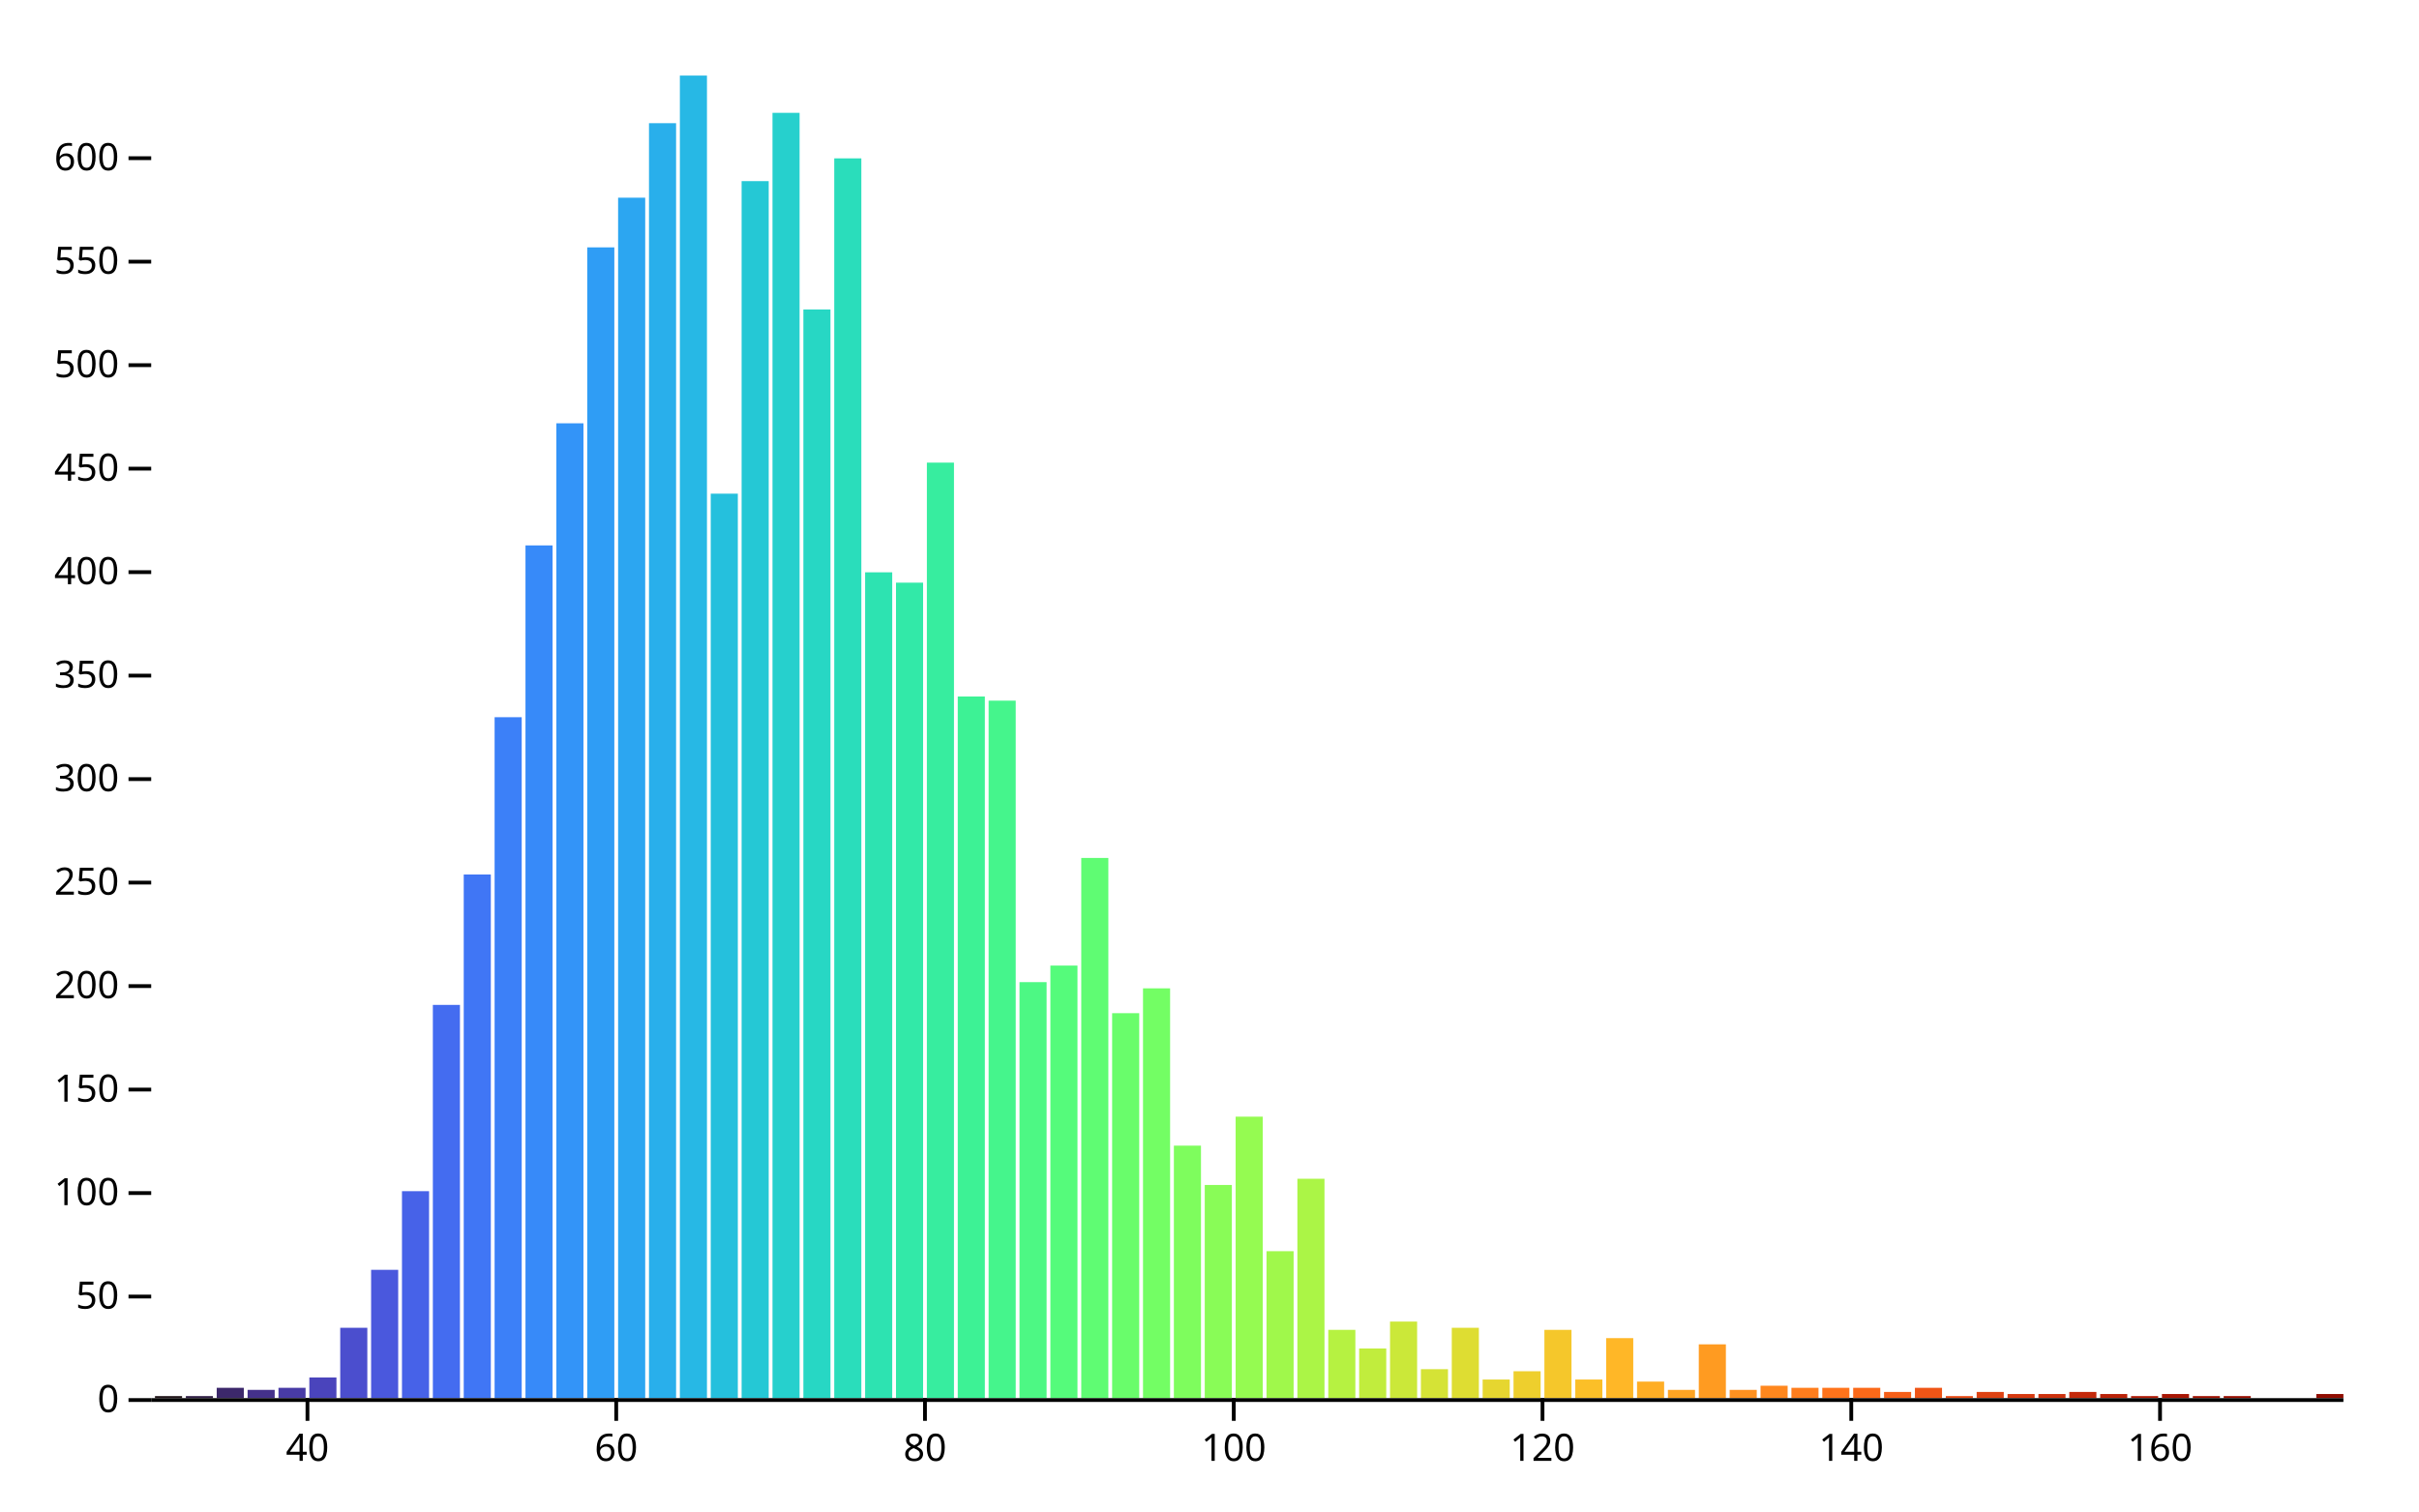
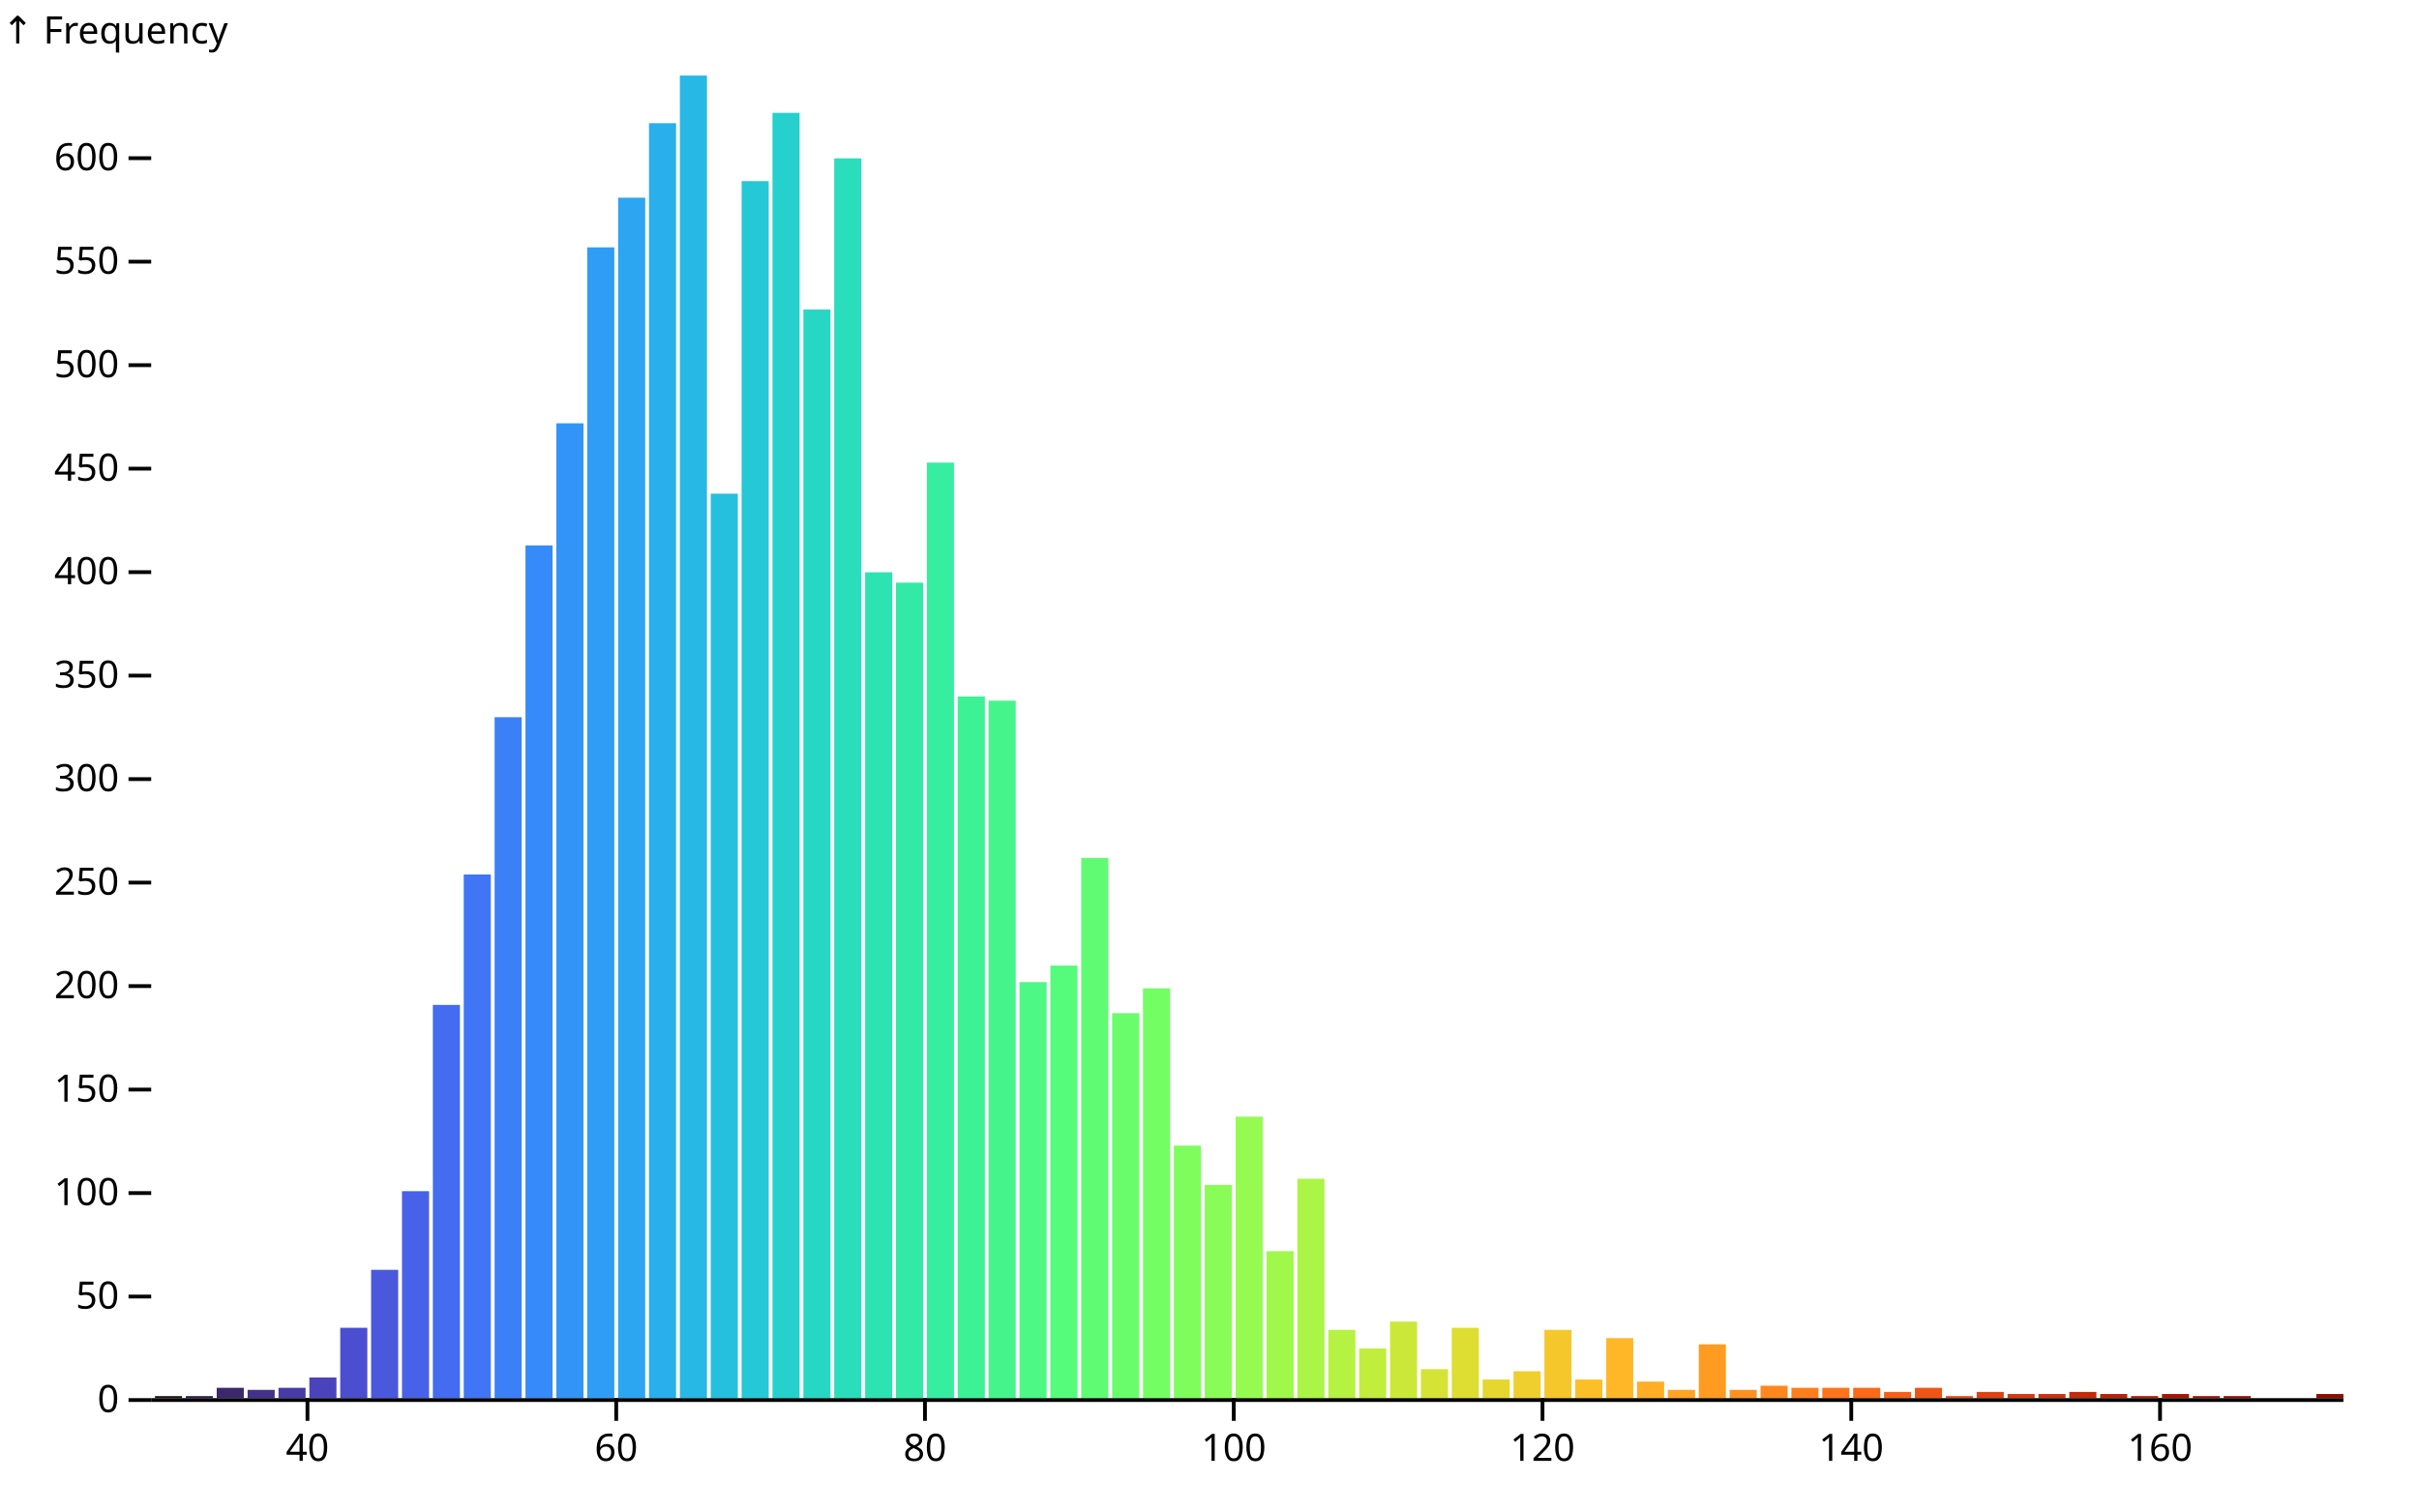
<svg xmlns="http://www.w3.org/2000/svg" class="plot" fill="currentColor" font-family="system-ui, sans-serif" font-size="10" text-anchor="middle" width="640" height="400" viewBox="0 0 640 400">
  <style>
    .plot {
      display: block;
      background: white;
      height: auto;
      height: intrinsic;
      max-width: 100%;
    }

    .plot text,
    .plot tspan {
      white-space: pre;
    }
  </style>
  <g aria-label="y-axis tick" fill="none" stroke="currentColor" transform="translate(0,0.5)">
    <path transform="translate(40,370)" d="M0,0L-6,0" />
    <path transform="translate(40,342.6135)" d="M0,0L-6,0" />
    <path transform="translate(40,315.2269)" d="M0,0L-6,0" />
    <path transform="translate(40,287.8404)" d="M0,0L-6,0" />
    <path transform="translate(40,260.4538)" d="M0,0L-6,0" />
    <path transform="translate(40,233.0673)" d="M0,0L-6,0" />
    <path transform="translate(40,205.6808)" d="M0,0L-6,0" />
    <path transform="translate(40,178.2942)" d="M0,0L-6,0" />
    <path transform="translate(40,150.9077)" d="M0,0L-6,0" />
    <path transform="translate(40,123.5211)" d="M0,0L-6,0" />
    <path transform="translate(40,96.13459)" d="M0,0L-6,0" />
    <path transform="translate(40,68.74804)" d="M0,0L-6,0" />
    <path transform="translate(40,41.3615)" d="M0,0L-6,0" />
  </g>
  <g aria-label="y-axis tick text" text-anchor="end" font-variant="tabular-nums" transform="translate(-8.5,0.5)">
    <text y="0.32em" transform="translate(40,370)">0</text>
    <text y="0.32em" transform="translate(40,342.6135)">50</text>
    <text y="0.32em" transform="translate(40,315.2269)">100</text>
    <text y="0.32em" transform="translate(40,287.8404)">150</text>
    <text y="0.32em" transform="translate(40,260.4538)">200</text>
    <text y="0.32em" transform="translate(40,233.0673)">250</text>
    <text y="0.32em" transform="translate(40,205.6808)">300</text>
    <text y="0.32em" transform="translate(40,178.2942)">350</text>
    <text y="0.32em" transform="translate(40,150.9077)">400</text>
    <text y="0.32em" transform="translate(40,123.5211)">450</text>
    <text y="0.32em" transform="translate(40,96.13459)">500</text>
    <text y="0.32em" transform="translate(40,68.74804)">550</text>
    <text y="0.32em" transform="translate(40,41.3615)">600</text>
+   </g>
+   <g aria-label="y-axis label" text-anchor="start" transform="translate(-39.5,-8.5)">
+     <text transform="translate(40,20)">↑ Frequency</text>
  </g>
  <g aria-label="x-axis tick" fill="none" stroke="currentColor" transform="translate(0.5,0)">
    <path transform="translate(80.84507,370)" d="M0,0L0,6" />
    <path transform="translate(162.5352,370)" d="M0,0L0,6" />
    <path transform="translate(244.2254,370)" d="M0,0L0,6" />
    <path transform="translate(325.9155,370)" d="M0,0L0,6" />
    <path transform="translate(407.6056,370)" d="M0,0L0,6" />
    <path transform="translate(489.2958,370)" d="M0,0L0,6" />
    <path transform="translate(570.9859,370)" d="M0,0L0,6" />
  </g>
  <g aria-label="x-axis tick text" font-variant="tabular-nums" transform="translate(0.5,9.5)">
    <text y="0.71em" transform="translate(80.84507,370)">40</text>
    <text y="0.71em" transform="translate(162.5352,370)">60</text>
    <text y="0.71em" transform="translate(244.2254,370)">80</text>
    <text y="0.71em" transform="translate(325.9155,370)">100</text>
    <text y="0.71em" transform="translate(407.6056,370)">120</text>
    <text y="0.71em" transform="translate(489.2958,370)">140</text>
    <text y="0.71em" transform="translate(570.9859,370)">160</text>
  </g>
  <g aria-label="rect">
    <rect x="41" y="369.452" width="7.169" height="0.548" fill="rgb(35, 23, 27)" />
    <rect x="49.169" y="369.452" width="7.169" height="0.548" fill="rgb(49, 32, 70)" />
    <rect x="57.338" y="367.261" width="7.169" height="2.739" fill="rgb(60, 40, 107)" />
    <rect x="65.507" y="367.809" width="7.169" height="2.191" fill="rgb(68, 49, 139)" />
    <rect x="73.676" y="367.261" width="7.169" height="2.739" fill="rgb(72, 59, 166)" />
    <rect x="81.845" y="364.523" width="7.169" height="5.477" fill="rgb(74, 68, 188)" />
    <rect x="90.014" y="351.377" width="7.169" height="18.623" fill="rgb(75, 78, 206)" />
    <rect x="98.183" y="336.041" width="7.169" height="33.959" fill="rgb(74, 88, 221)" />
    <rect x="106.352" y="315.227" width="7.169" height="54.773" fill="rgb(71, 98, 232)" />
    <rect x="114.521" y="265.931" width="7.169" height="104.069" fill="rgb(68, 108, 240)" />
    <rect x="122.69" y="231.424" width="7.169" height="138.576" fill="rgb(64, 118, 245)" />
    <rect x="130.859" y="189.797" width="7.169" height="180.203" fill="rgb(60, 128, 248)" />
    <rect x="139.028" y="144.335" width="7.169" height="225.665" fill="rgb(55, 138, 249)" />
    <rect x="147.197" y="112.019" width="7.169" height="257.981" fill="rgb(51, 148, 248)" />
    <rect x="155.366" y="65.462" width="7.169" height="304.538" fill="rgb(47, 157, 245)" />
    <rect x="163.535" y="52.316" width="7.169" height="317.684" fill="rgb(44, 166, 241)" />
    <rect x="171.704" y="32.598" width="7.169" height="337.402" fill="rgb(41, 175, 235)" />
    <rect x="179.873" y="20" width="7.169" height="350" fill="rgb(39, 184, 229)" />
    <rect x="188.042" y="130.642" width="7.169" height="239.358" fill="rgb(37, 192, 221)" />
    <rect x="196.211" y="47.934" width="7.169" height="322.066" fill="rgb(37, 200, 213)" />
    <rect x="204.38" y="29.859" width="7.169" height="340.141" fill="rgb(38, 208, 205)" />
    <rect x="212.549" y="81.894" width="7.169" height="288.106" fill="rgb(39, 215, 196)" />
    <rect x="220.718" y="41.909" width="7.169" height="328.091" fill="rgb(42, 221, 187)" />
    <rect x="228.887" y="151.455" width="7.169" height="218.545" fill="rgb(45, 227, 177)" />
    <rect x="237.056" y="154.194" width="7.169" height="215.806" fill="rgb(50, 233, 168)" />
    <rect x="245.225" y="122.426" width="7.169" height="247.574" fill="rgb(55, 237, 159)" />
    <rect x="253.394" y="184.319" width="7.169" height="185.681" fill="rgb(61, 242, 149)" />
    <rect x="261.563" y="185.415" width="7.169" height="184.585" fill="rgb(69, 245, 140)" />
    <rect x="269.732" y="259.906" width="7.169" height="110.094" fill="rgb(77, 248, 132)" />
    <rect x="277.901" y="255.524" width="7.169" height="114.476" fill="rgb(85, 251, 123)" />
    <rect x="286.07" y="227.042" width="7.169" height="142.958" fill="rgb(95, 252, 115)" />
    <rect x="294.239" y="268.122" width="7.169" height="101.878" fill="rgb(105, 253, 107)" />
    <rect x="302.408" y="261.549" width="7.169" height="108.451" fill="rgb(115, 254, 100)" />
    <rect x="310.577" y="303.177" width="7.169" height="66.823" fill="rgb(126, 253, 93)" />
    <rect x="318.746" y="313.584" width="7.169" height="56.416" fill="rgb(137, 252, 87)" />
    <rect x="326.915" y="295.509" width="7.169" height="74.491" fill="rgb(149, 251, 81)" />
    <rect x="335.085" y="331.111" width="7.169" height="38.889" fill="rgb(160, 248, 75)" />
    <rect x="343.254" y="311.941" width="7.169" height="58.059" fill="rgb(171, 245, 70)" />
    <rect x="351.423" y="351.925" width="7.169" height="18.075" fill="rgb(182, 242, 65)" />
    <rect x="359.592" y="356.854" width="7.169" height="13.146" fill="rgb(193, 237, 61)" />
    <rect x="367.761" y="349.734" width="7.169" height="20.266" fill="rgb(203, 232, 57)" />
    <rect x="375.93" y="362.332" width="7.169" height="7.668" fill="rgb(213, 227, 54)" />
    <rect x="384.099" y="351.377" width="7.169" height="18.623" fill="rgb(222, 221, 50)" />
    <rect x="392.268" y="365.07" width="7.169" height="4.93" fill="rgb(230, 214, 48)" />
    <rect x="400.437" y="362.879" width="7.169" height="7.121" fill="rgb(238, 207, 45)" />
    <rect x="408.606" y="351.925" width="7.169" height="18.075" fill="rgb(245, 199, 43)" />
    <rect x="416.775" y="365.07" width="7.169" height="4.93" fill="rgb(251, 191, 40)" />
    <rect x="424.944" y="354.116" width="7.169" height="15.884" fill="rgb(255, 183, 39)" />
    <rect x="433.113" y="365.618" width="7.169" height="4.382" fill="rgb(255, 174, 37)" />
    <rect x="441.282" y="367.809" width="7.169" height="2.191" fill="rgb(255, 164, 35)" />
    <rect x="449.451" y="355.759" width="7.169" height="14.241" fill="rgb(255, 155, 33)" />
    <rect x="457.62" y="367.809" width="7.169" height="2.191" fill="rgb(255, 145, 32)" />
    <rect x="465.789" y="366.714" width="7.169" height="3.286" fill="rgb(255, 135, 30)" />
    <rect x="473.958" y="367.261" width="7.169" height="2.739" fill="rgb(255, 125, 29)" />
    <rect x="482.127" y="367.261" width="7.169" height="2.739" fill="rgb(255, 115, 27)" />
    <rect x="490.296" y="367.261" width="7.169" height="2.739" fill="rgb(251, 105, 25)" />
    <rect x="498.465" y="368.357" width="7.169" height="1.643" fill="rgb(246, 95, 24)" />
    <rect x="506.634" y="367.261" width="7.169" height="2.739" fill="rgb(239, 85, 22)" />
    <rect x="514.803" y="369.452" width="7.169" height="0.548" fill="rgb(232, 75, 20)" />
    <rect x="522.972" y="368.357" width="7.169" height="1.643" fill="rgb(223, 66, 18)" />
    <rect x="531.141" y="368.905" width="7.169" height="1.095" fill="rgb(214, 57, 15)" />
    <rect x="539.31" y="368.905" width="7.169" height="1.095" fill="rgb(205, 49, 13)" />
    <rect x="547.479" y="368.357" width="7.169" height="1.643" fill="rgb(196, 41, 11)" />
    <rect x="555.648" y="368.905" width="7.169" height="1.095" fill="rgb(186, 34, 8)" />
    <rect x="563.817" y="369.452" width="7.169" height="0.548" fill="rgb(177, 27, 6)" />
    <rect x="571.986" y="368.905" width="7.169" height="1.095" fill="rgb(168, 22, 4)" />
    <rect x="580.155" y="369.452" width="7.169" height="0.548" fill="rgb(160, 17, 1)" />
    <rect x="588.324" y="369.452" width="7.169" height="0.548" fill="rgb(153, 14, 0)" />
    <rect x="612.831" y="368.905" width="7.169" height="1.095" fill="rgb(144, 12, 0)" />
  </g>
  <g aria-label="rule" stroke="currentColor" transform="translate(0,0.5)">
    <line x1="40" x2="620" y1="370" y2="370" />
  </g>
</svg>
